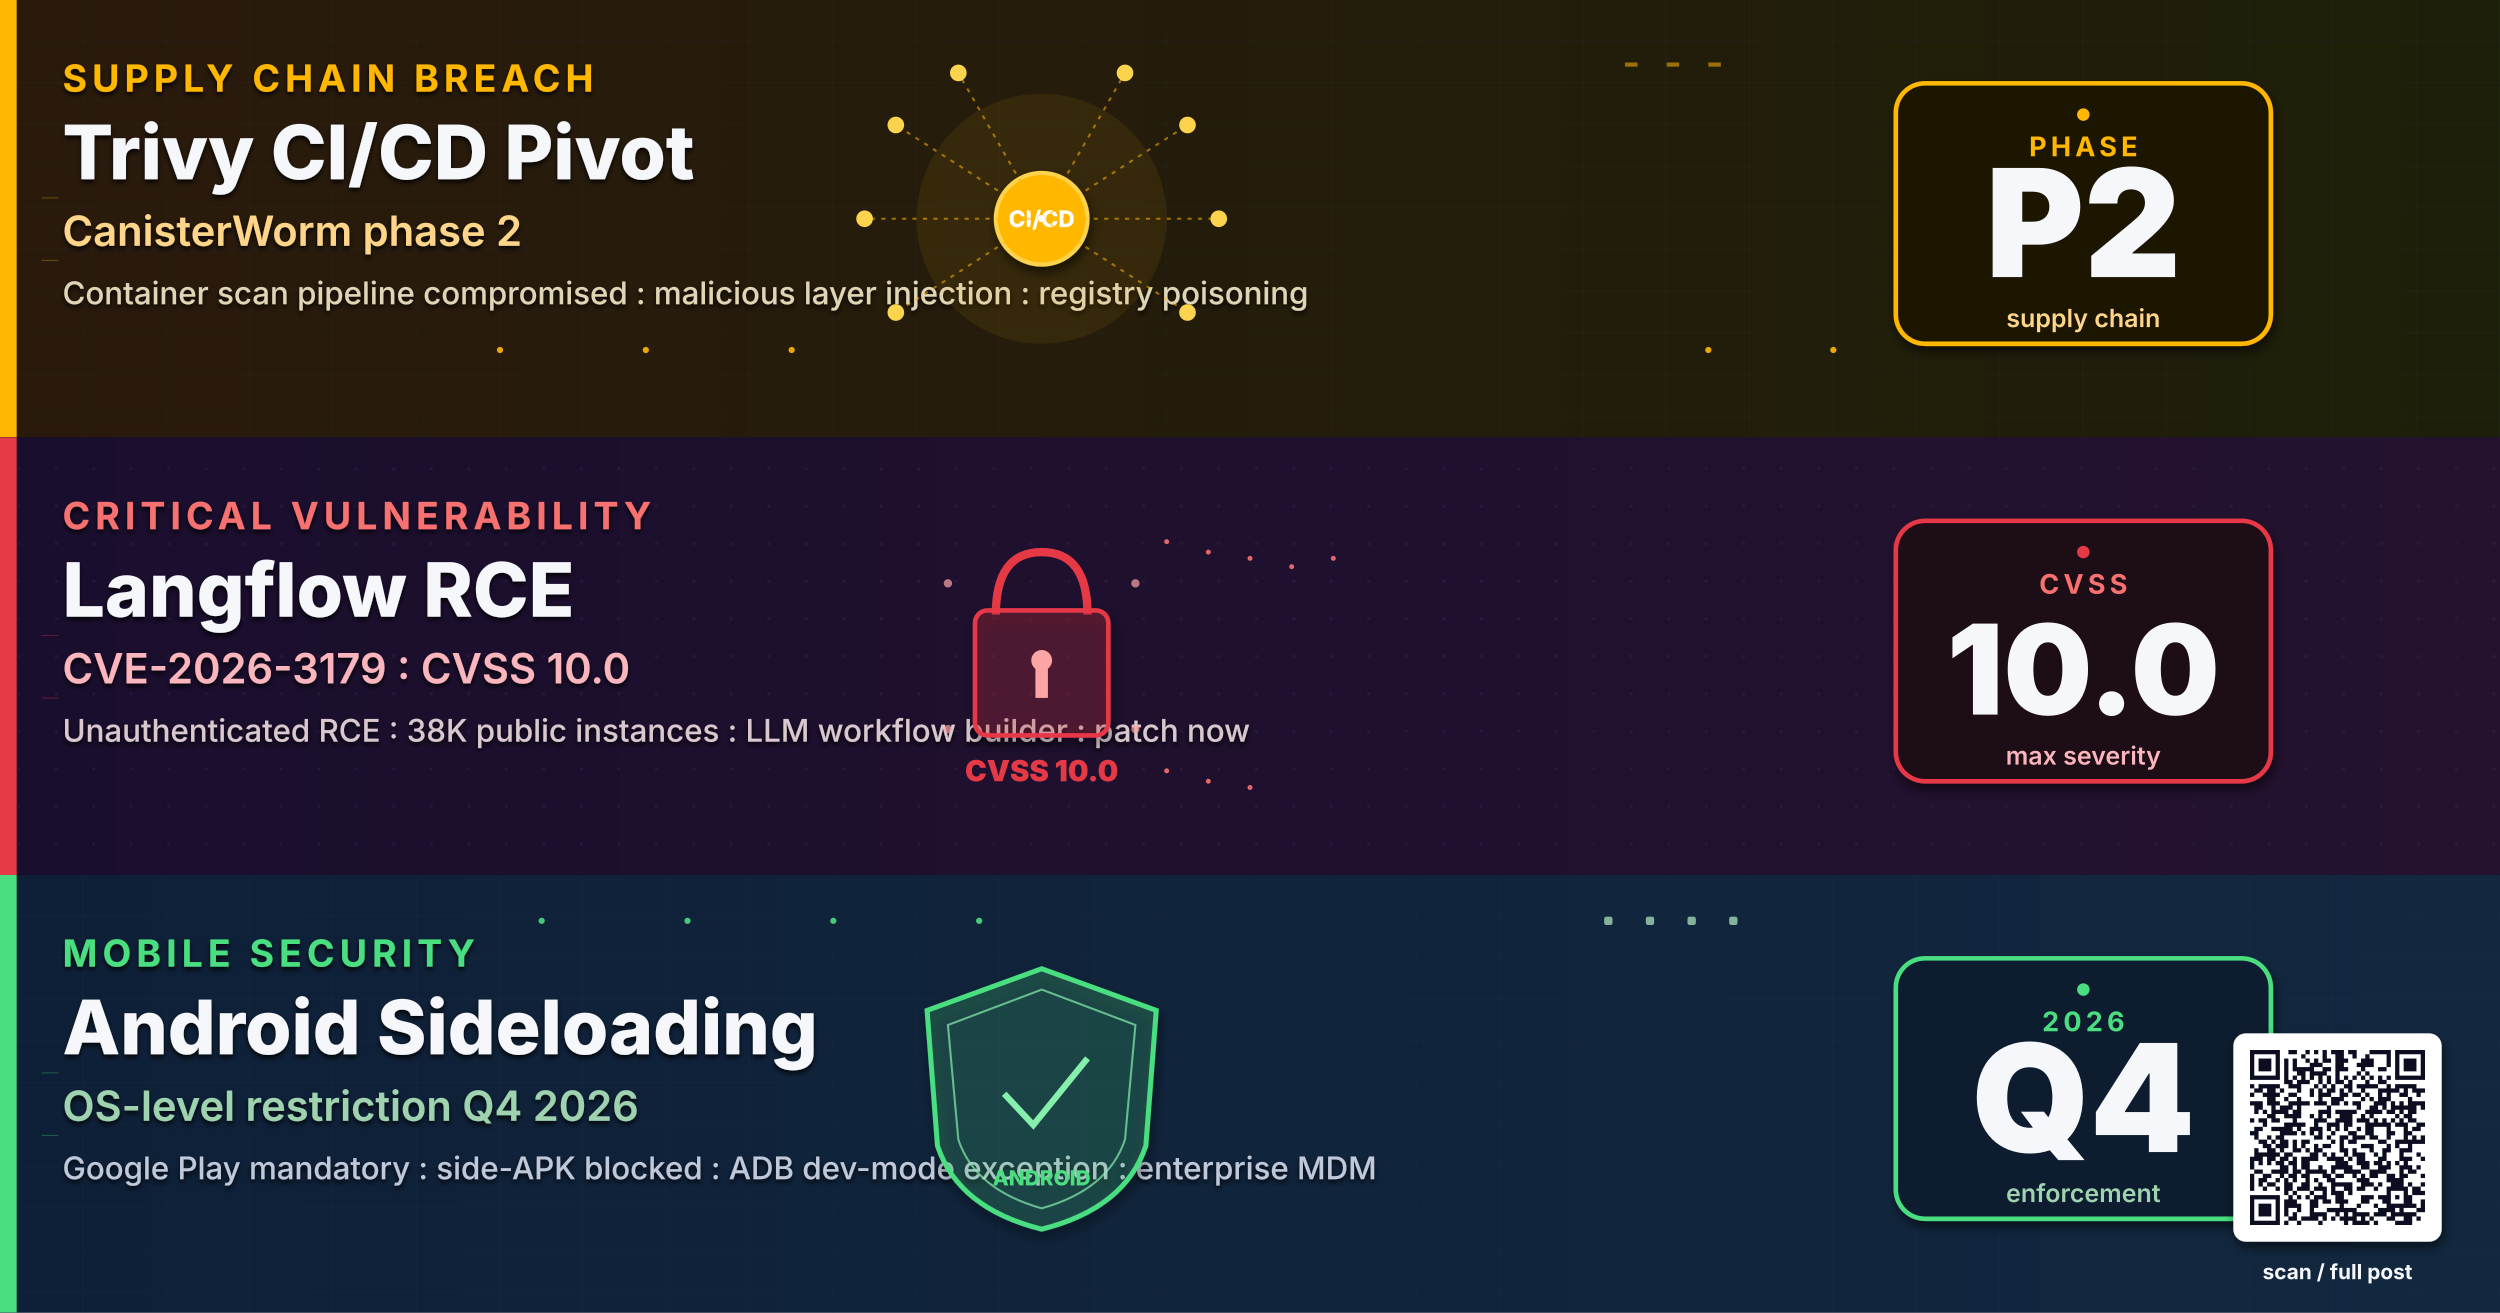
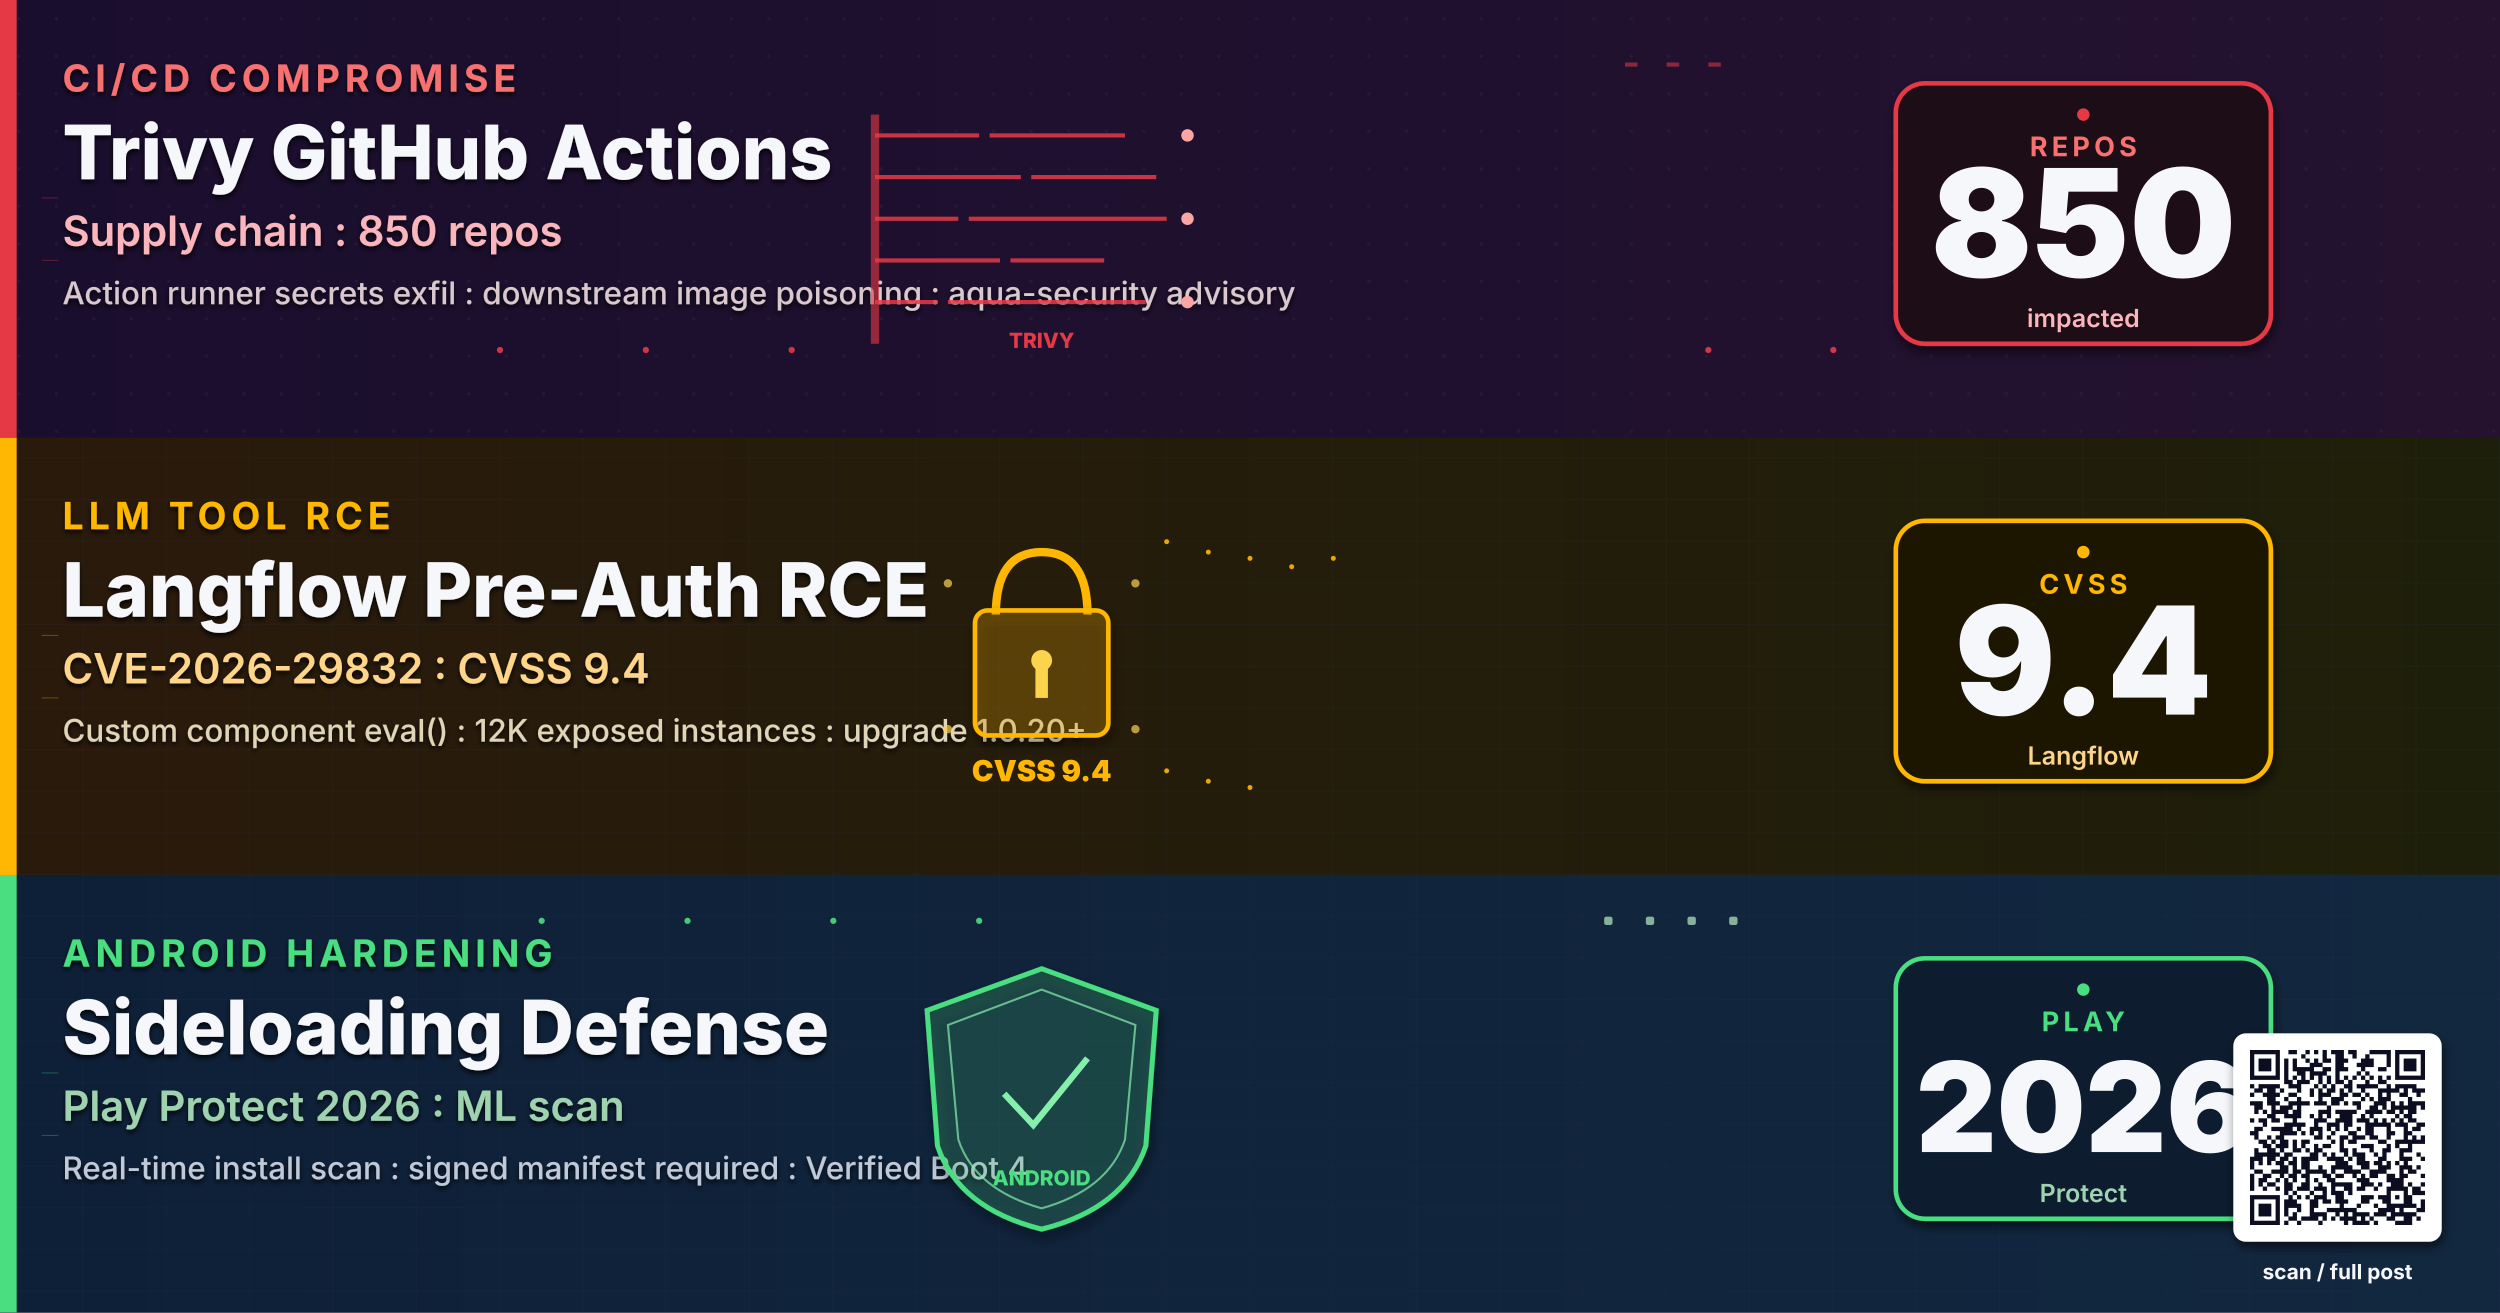
- <svg xmlns="http://www.w3.org/2000/svg" viewBox="0 0 1200 630" width="1200" height="630" role="img" aria-label="Trivy CI/CD supply chain breach, Langflow critical RCE CVE-2026-3179 CVSS 10, Android OS sideloading restriction">
+ <svg xmlns="http://www.w3.org/2000/svg" viewBox="0 0 1200 630" width="1200" height="630" role="img" aria-label="Trivy CI/CD breach, Langflow RCE, Android sideloading hardening">
  <defs>
-     <linearGradient id="bgSpreadG" x1="0%" y1="0%" x2="100%" y2="100%">
+     <linearGradient id="bgSpreadMA07" x1="0%" y1="0%" x2="100%" y2="100%">
      <stop offset="0%" stop-color="#0A1226" />
      <stop offset="50%" stop-color="#0C1430" />
      <stop offset="100%" stop-color="#131038" />
    </linearGradient>
-     <linearGradient id="bandAG" x1="0%" y1="0%" x2="100%" y2="0%">
+     <linearGradient id="bandAMA07" x1="0%" y1="0%" x2="100%" y2="0%">
+       <stop offset="0%" stop-color="#1A0E2E" />
+       <stop offset="100%" stop-color="#24122F" />
+     </linearGradient>
+     <linearGradient id="bandBMA07" x1="0%" y1="0%" x2="100%" y2="0%">
      <stop offset="0%" stop-color="#2A1A0C" />
      <stop offset="100%" stop-color="#1E1F0A" />
    </linearGradient>
-     <linearGradient id="bandBG" x1="0%" y1="0%" x2="100%" y2="0%">
-       <stop offset="0%" stop-color="#1A0E2E" />
-       <stop offset="100%" stop-color="#24122F" />
-     </linearGradient>
-     <linearGradient id="bandCG" x1="0%" y1="0%" x2="100%" y2="0%">
+     <linearGradient id="bandCMA07" x1="0%" y1="0%" x2="100%" y2="0%">
      <stop offset="0%" stop-color="#0E2038" />
      <stop offset="100%" stop-color="#12283F" />
    </linearGradient>
    <filter id="softShadow" x="-10%" y="-10%" width="130%" height="130%">
      <feGaussianBlur in="SourceAlpha" stdDeviation="2.5" />
      <feOffset dx="1" dy="3" />
      <feComponentTransfer>
        <feFuncA type="linear" slope="0.55" />
      </feComponentTransfer>
      <feMerge>
        <feMergeNode />
        <feMergeNode in="SourceGraphic" />
      </feMerge>
    </filter>
    <filter id="textShadow" x="-5%" y="-5%" width="110%" height="110%">
      <feGaussianBlur in="SourceAlpha" stdDeviation="1.2" />
      <feOffset dx="0" dy="1.5" />
      <feComponentTransfer>
        <feFuncA type="linear" slope="0.85" />
      </feComponentTransfer>
      <feMerge>
        <feMergeNode />
        <feMergeNode in="SourceGraphic" />
      </feMerge>
    </filter>
    <pattern id="ledgerGrid" x="0" y="0" width="40" height="20" patternUnits="userSpaceOnUse">
      <path d="M0 20 L40 20" stroke="#2A3A56" stroke-width="0.4" opacity="0.5" />
      <path d="M40 0 L40 20" stroke="#2A3A56" stroke-width="0.4" opacity="0.5" />
    </pattern>
    <pattern id="circuitDot" x="0" y="0" width="18" height="18" patternUnits="userSpaceOnUse">
      <circle cx="9" cy="9" r="0.8" fill="#3A2A4E" opacity="0.55" />
    </pattern>
  </defs>
-   <rect width="1200" height="630" fill="url(#bgSpreadG)" />
+   <rect width="1200" height="630" fill="url(#bgSpreadMA07)" />
  <g>
-     <rect x="0" y="0" width="1200" height="210" fill="url(#bandAG)" />
-     <rect x="0" y="0" width="1200" height="210" fill="url(#ledgerGrid)" opacity="0.6" />
-     <rect x="0" y="0" width="8" height="210" fill="#FFB703" />
+     <rect x="0" y="0" width="1200" height="210" fill="url(#bandAMA07)" />
+     <rect x="0" y="0" width="1200" height="210" fill="url(#circuitDot)" opacity="0.6" />
+     <rect x="0" y="0" width="8" height="210" fill="#E63946" />
    <g filter="url(#textShadow)">
-       <text x="30" y="44" font-family="Inter, Helvetica, Arial, sans-serif" font-size="18" font-weight="700" letter-spacing="2.4" fill="#FFB703">SUPPLY CHAIN BREACH</text>
-       <text x="30" y="86" font-family="Inter, Helvetica, Arial, sans-serif" font-size="36" font-weight="800" fill="#F5F7FA">Trivy CI/CD Pivot</text>
-       <text x="30" y="118" font-family="Inter, Helvetica, Arial, sans-serif" font-size="20" font-weight="600" fill="#FFD58A">CanisterWorm phase 2</text>
-       <text x="30" y="146" font-family="Inter, Helvetica, Arial, sans-serif" font-size="15" font-weight="500" fill="#E0D5B6">Container scan pipeline compromised : malicious layer injection : registry poisoning</text>
+       <text x="30" y="44" font-family="Inter, Helvetica, Arial, sans-serif" font-size="18" font-weight="700" letter-spacing="2.4" fill="#F87171">CI/CD COMPROMISE</text>
+       <text x="30" y="86" font-family="Inter, Helvetica, Arial, sans-serif" font-size="36" font-weight="800" fill="#F5F7FA">Trivy GitHub Actions</text>
+       <text x="30" y="118" font-family="Inter, Helvetica, Arial, sans-serif" font-size="20" font-weight="600" fill="#FBB6BD">Supply chain : 850 repos</text>
+       <text x="30" y="146" font-family="Inter, Helvetica, Arial, sans-serif" font-size="15" font-weight="500" fill="#D9C9CE">Action runner secrets exfil : downstream image poisoning : aqua-security advisory</text>
    </g>
    <g transform="translate(500,105)">
-       <circle r="60" fill="#FFB703" fill-opacity="0.08">
-         <animate attributeName="r" values="50;70;50" dur="3s" repeatCount="indefinite" />
-       </circle>
-       <circle r="22" fill="#FFB703" stroke="#FCD34D" stroke-width="2" filter="url(#softShadow)" />
-       <text y="4" text-anchor="middle" font-family="Inter, monospace" font-size="11" font-weight="800" fill="#FFF">CI/CD</text>
-       <g stroke="#FFB703" stroke-width="1" stroke-dasharray="2 3" fill="none" opacity="0.55">
-         <line x1="0" y1="0" x2="70" y2="-45" />
-         <line x1="0" y1="0" x2="85" y2="0" />
-         <line x1="0" y1="0" x2="70" y2="45" />
-         <line x1="0" y1="0" x2="-70" y2="-45" />
-         <line x1="0" y1="0" x2="-85" y2="0" />
-         <line x1="0" y1="0" x2="-70" y2="45" />
-         <line x1="0" y1="0" x2="40" y2="-70" />
-         <line x1="0" y1="0" x2="-40" y2="-70" />
-       </g>
-       <g fill="#FCD34D">
-         <circle cx="70" cy="-45" r="4">
-           <animate attributeName="opacity" values="0.3;1;0.3" dur="1.8s" repeatCount="indefinite" />
-         </circle>
-         <circle cx="85" cy="0" r="4">
+       <g stroke="#E63946" stroke-width="2" opacity="0.85">
+         <line x1="-80" y1="-40" x2="-30" y2="-40" />
+         <line x1="-25" y1="-40" x2="40" y2="-40" />
+         <line x1="-80" y1="-20" x2="-10" y2="-20" />
+         <line x1="-5" y1="-20" x2="55" y2="-20" />
+         <line x1="-80" y1="0" x2="-40" y2="0" />
+         <line x1="-35" y1="0" x2="60" y2="0" />
+         <line x1="-80" y1="20" x2="-20" y2="20" />
+         <line x1="-15" y1="20" x2="30" y2="20" />
+         <line x1="-80" y1="40" x2="-50" y2="40" />
+         <line x1="-45" y1="40" x2="50" y2="40" />
+       </g>
+       <rect x="-82" y="-50" width="4" height="110" fill="#E63946" opacity="0.6" />
+       <g fill="#FCA5A5">
+         <circle cx="70" cy="-40" r="3">
+           <animate attributeName="opacity" values="0.3;1;0.3" dur="1.6s" repeatCount="indefinite" />
+         </circle>
+         <circle cx="70" cy="0" r="3">
          <animate attributeName="opacity" values="0.3;1;0.3" dur="2.1s" repeatCount="indefinite" />
        </circle>
-         <circle cx="70" cy="45" r="4">
-           <animate attributeName="opacity" values="0.3;1;0.3" dur="2.4s" repeatCount="indefinite" />
-         </circle>
-         <circle cx="-70" cy="-45" r="4">
+         <circle cx="70" cy="40" r="3">
          <animate attributeName="opacity" values="0.3;1;0.3" dur="1.9s" repeatCount="indefinite" />
        </circle>
-         <circle cx="-85" cy="0" r="4">
-           <animate attributeName="opacity" values="0.3;1;0.3" dur="2.3s" repeatCount="indefinite" />
-         </circle>
-         <circle cx="-70" cy="45" r="4">
-           <animate attributeName="opacity" values="0.3;1;0.3" dur="2.0s" repeatCount="indefinite" />
-         </circle>
-         <circle cx="40" cy="-70" r="4">
-           <animate attributeName="opacity" values="0.3;1;0.3" dur="2.5s" repeatCount="indefinite" />
-         </circle>
-         <circle cx="-40" cy="-70" r="4">
-           <animate attributeName="opacity" values="0.3;1;0.3" dur="1.7s" repeatCount="indefinite" />
-         </circle>
-       </g>
-       <g fill="#FFF">
-         <circle r="1.6">
-           <animateMotion path="M0 0 L70 -45" dur="1.9s" repeatCount="indefinite" />
-         </circle>
-         <circle r="1.6">
-           <animateMotion path="M0 0 L85 0" dur="2.1s" repeatCount="indefinite" />
-         </circle>
-         <circle r="1.6">
-           <animateMotion path="M0 0 L-70 -45" dur="2.0s" repeatCount="indefinite" />
-         </circle>
-         <circle r="1.6">
-           <animateMotion path="M0 0 L-85 0" dur="2.3s" repeatCount="indefinite" />
-         </circle>
-       </g>
+       </g>
+       <text y="62" text-anchor="middle" font-family="Inter, monospace" font-size="10" font-weight="800" fill="#E63946">TRIVY</text>
    </g>
    <g transform="translate(990,105)" filter="url(#softShadow)">
+       <rect x="-80" y="-65" width="180" height="125" rx="14" fill="#1E0A14" stroke="#E63946" stroke-width="2.2" />
+       <text x="10" y="-30" text-anchor="middle" font-family="Inter, Helvetica, Arial, sans-serif" font-size="13" font-weight="700" letter-spacing="2" fill="#F87171">REPOS</text>
+       <text x="10" y="28" text-anchor="middle" font-family="Inter, Helvetica, Arial, sans-serif" font-size="72" font-weight="900" fill="#F5F7FA">850</text>
+       <text x="10" y="52" text-anchor="middle" font-family="Inter, Helvetica, Arial, sans-serif" font-size="12" font-weight="600" fill="#FBB6BD">impacted</text>
+     </g>
+     <g transform="translate(990,105)">
+       <circle cx="10" cy="-50" r="3" fill="#E63946">
+         <animate attributeName="opacity" values="0.2;1;0.2" dur="1.8s" repeatCount="indefinite" />
+       </circle>
+     </g>
+   </g>
+   <g>
+     <rect x="0" y="210" width="1200" height="210" fill="url(#bandBMA07)" />
+     <rect x="0" y="210" width="1200" height="210" fill="url(#ledgerGrid)" opacity="0.6" />
+     <rect x="0" y="210" width="8" height="210" fill="#FFB703" />
+     <g filter="url(#textShadow)">
+       <text x="30" y="254" font-family="Inter, Helvetica, Arial, sans-serif" font-size="18" font-weight="700" letter-spacing="2.4" fill="#FFB703">LLM TOOL RCE</text>
+       <text x="30" y="296" font-family="Inter, Helvetica, Arial, sans-serif" font-size="36" font-weight="800" fill="#F5F7FA">Langflow Pre-Auth RCE</text>
+       <text x="30" y="328" font-family="Inter, Helvetica, Arial, sans-serif" font-size="20" font-weight="600" fill="#FFD58A">CVE-2026-29832 : CVSS 9.4</text>
+       <text x="30" y="356" font-family="Inter, Helvetica, Arial, sans-serif" font-size="15" font-weight="500" fill="#E0D5B6">Custom component eval() : 12K exposed instances : upgrade 1.0.20+</text>
+     </g>
+     <g transform="translate(500,315)">
+       <path d="M-22 -20 Q-22 -50 0 -50 Q22 -50 22 -20" stroke="#FFB703" stroke-width="4" fill="none" />
+       <rect x="-32" y="-22" width="64" height="60" rx="6" fill="#FFB703" fill-opacity="0.2" stroke="#FFB703" stroke-width="2.2" filter="url(#softShadow)" />
+       <circle r="5" fill="#FCD34D" cy="2" />
+       <rect x="-3" y="2" width="6" height="18" fill="#FCD34D" />
+       <text y="60" text-anchor="middle" font-family="Inter, monospace" font-size="14" font-weight="900" fill="#FFB703">CVSS 9.4</text>
+       <g fill="#FCD34D" opacity="0.7">
+         <circle cx="-45" cy="-35" r="2">
+           <animate attributeName="opacity" values="0.2;1;0.2" dur="1.8s" repeatCount="indefinite" />
+         </circle>
+         <circle cx="45" cy="-35" r="2">
+           <animate attributeName="opacity" values="0.2;1;0.2" dur="2.1s" repeatCount="indefinite" />
+         </circle>
+         <circle cx="-45" cy="35" r="2">
+           <animate attributeName="opacity" values="0.2;1;0.2" dur="2.3s" repeatCount="indefinite" />
+         </circle>
+         <circle cx="45" cy="35" r="2">
+           <animate attributeName="opacity" values="0.2;1;0.2" dur="1.9s" repeatCount="indefinite" />
+         </circle>
+       </g>
+     </g>
+     <g transform="translate(990,315)" filter="url(#softShadow)">
      <rect x="-80" y="-65" width="180" height="125" rx="14" fill="#1E1805" stroke="#FFB703" stroke-width="2.2" />
-       <text x="10" y="-30" text-anchor="middle" font-family="Inter, Helvetica, Arial, sans-serif" font-size="13" font-weight="700" letter-spacing="2" fill="#FFB703">PHASE</text>
-       <text x="10" y="28" text-anchor="middle" font-family="Inter, Helvetica, Arial, sans-serif" font-size="72" font-weight="900" fill="#F5F7FA">P2</text>
-       <text x="10" y="52" text-anchor="middle" font-family="Inter, Helvetica, Arial, sans-serif" font-size="12" font-weight="600" fill="#FFD58A">supply chain</text>
-     </g>
-     <g transform="translate(990,105)">
+       <text x="10" y="-30" text-anchor="middle" font-family="Inter, Helvetica, Arial, sans-serif" font-size="13" font-weight="700" letter-spacing="2" fill="#FFB703">CVSS</text>
+       <text x="10" y="28" text-anchor="middle" font-family="Inter, Helvetica, Arial, sans-serif" font-size="72" font-weight="900" fill="#F5F7FA">9.4</text>
+       <text x="10" y="52" text-anchor="middle" font-family="Inter, Helvetica, Arial, sans-serif" font-size="12" font-weight="600" fill="#FFD58A">Langflow</text>
+     </g>
+     <g transform="translate(990,315)">
      <circle cx="10" cy="-50" r="3" fill="#FFB703">
        <animate attributeName="opacity" values="0.2;1;0.2" dur="1.8s" repeatCount="indefinite" />
      </circle>
    </g>
  </g>
  <g>
-     <rect x="0" y="210" width="1200" height="210" fill="url(#bandBG)" />
-     <rect x="0" y="210" width="1200" height="210" fill="url(#circuitDot)" opacity="0.6" />
-     <rect x="0" y="210" width="8" height="210" fill="#E63946" />
-     <g filter="url(#textShadow)">
-       <text x="30" y="254" font-family="Inter, Helvetica, Arial, sans-serif" font-size="18" font-weight="700" letter-spacing="2.4" fill="#F87171">CRITICAL VULNERABILITY</text>
-       <text x="30" y="296" font-family="Inter, Helvetica, Arial, sans-serif" font-size="36" font-weight="800" fill="#F5F7FA">Langflow RCE</text>
-       <text x="30" y="328" font-family="Inter, Helvetica, Arial, sans-serif" font-size="20" font-weight="600" fill="#FBB6BD">CVE-2026-3179 : CVSS 10.0</text>
-       <text x="30" y="356" font-family="Inter, Helvetica, Arial, sans-serif" font-size="15" font-weight="500" fill="#D9C9CE">Unauthenticated RCE : 38K public instances : LLM workflow builder : patch now</text>
-     </g>
-     <g transform="translate(500,315)">
-       <path d="M-22 -20 Q-22 -50 0 -50 Q22 -50 22 -20" stroke="#E63946" stroke-width="4" fill="none" />
-       <rect x="-32" y="-22" width="64" height="60" rx="6" fill="#E63946" fill-opacity="0.2" stroke="#E63946" stroke-width="2.2" filter="url(#softShadow)" />
-       <circle r="5" fill="#FCA5A5" cy="2" />
-       <rect x="-3" y="2" width="6" height="18" fill="#FCA5A5" />
-       <text y="60" text-anchor="middle" font-family="Inter, monospace" font-size="14" font-weight="900" fill="#E63946">CVSS 10.0</text>
-       <g fill="#FCA5A5" opacity="0.7">
-         <circle cx="-45" cy="-35" r="2">
-           <animate attributeName="opacity" values="0.2;1;0.2" dur="1.8s" repeatCount="indefinite" />
-         </circle>
-         <circle cx="45" cy="-35" r="2">
-           <animate attributeName="opacity" values="0.2;1;0.2" dur="2.1s" repeatCount="indefinite" />
-         </circle>
-         <circle cx="-45" cy="35" r="2">
-           <animate attributeName="opacity" values="0.2;1;0.2" dur="2.3s" repeatCount="indefinite" />
-         </circle>
-         <circle cx="45" cy="35" r="2">
-           <animate attributeName="opacity" values="0.2;1;0.2" dur="1.9s" repeatCount="indefinite" />
-         </circle>
-       </g>
-     </g>
-     <g transform="translate(990,315)" filter="url(#softShadow)">
-       <rect x="-80" y="-65" width="180" height="125" rx="14" fill="#1E0A14" stroke="#E63946" stroke-width="2.2" />
-       <text x="10" y="-30" text-anchor="middle" font-family="Inter, Helvetica, Arial, sans-serif" font-size="13" font-weight="700" letter-spacing="2" fill="#F87171">CVSS</text>
-       <text x="10" y="28" text-anchor="middle" font-family="Inter, Helvetica, Arial, sans-serif" font-size="60" font-weight="900" fill="#F5F7FA">10.0</text>
-       <text x="10" y="52" text-anchor="middle" font-family="Inter, Helvetica, Arial, sans-serif" font-size="12" font-weight="600" fill="#FBB6BD">max severity</text>
-     </g>
-     <g transform="translate(990,315)">
-       <circle cx="10" cy="-50" r="3" fill="#E63946">
-         <animate attributeName="opacity" values="0.2;1;0.2" dur="1.8s" repeatCount="indefinite" />
-       </circle>
-     </g>
-   </g>
-   <g>
-     <rect x="0" y="420" width="1200" height="210" fill="url(#bandCG)" />
+     <rect x="0" y="420" width="1200" height="210" fill="url(#bandCMA07)" />
    <rect x="0" y="420" width="1200" height="210" fill="url(#ledgerGrid)" opacity="0.6" />
    <rect x="0" y="420" width="8" height="210" fill="#4ADE80" />
    <g filter="url(#textShadow)">
-       <text x="30" y="464" font-family="Inter, Helvetica, Arial, sans-serif" font-size="18" font-weight="700" letter-spacing="2.4" fill="#4ADE80">MOBILE SECURITY</text>
-       <text x="30" y="506" font-family="Inter, Helvetica, Arial, sans-serif" font-size="36" font-weight="800" fill="#F5F7FA">Android Sideloading</text>
-       <text x="30" y="538" font-family="Inter, Helvetica, Arial, sans-serif" font-size="20" font-weight="600" fill="#9FD3B0">OS-level restriction Q4 2026</text>
-       <text x="30" y="566" font-family="Inter, Helvetica, Arial, sans-serif" font-size="15" font-weight="500" fill="#BFC9D9">Google Play mandatory : side-APK blocked : ADB dev-mode exception : enterprise MDM</text>
+       <text x="30" y="464" font-family="Inter, Helvetica, Arial, sans-serif" font-size="18" font-weight="700" letter-spacing="2.4" fill="#4ADE80">ANDROID HARDENING</text>
+       <text x="30" y="506" font-family="Inter, Helvetica, Arial, sans-serif" font-size="36" font-weight="800" fill="#F5F7FA">Sideloading Defense</text>
+       <text x="30" y="538" font-family="Inter, Helvetica, Arial, sans-serif" font-size="20" font-weight="600" fill="#9FD3B0">Play Protect 2026 : ML scan</text>
+       <text x="30" y="566" font-family="Inter, Helvetica, Arial, sans-serif" font-size="15" font-weight="500" fill="#BFC9D9">Real-time install scan : signed manifest required : Verified Boot 4</text>
    </g>
    <g transform="translate(500,525)">
      <path d="M0 -60 L55 -40 L50 25 Q40 55 0 65 Q-40 55 -50 25 L-55 -40 Z" fill="#4ADE80" fill-opacity="0.15" stroke="#4ADE80" stroke-width="2.4" filter="url(#softShadow)" />
      <path d="M0 -50 L45 -33 L40 22 Q32 46 0 55 Q-32 46 -40 22 L-45 -33 Z" fill="none" stroke="#86EFAC" stroke-width="1" opacity="0.7" />
      <g transform="translate(0,-5)" stroke="#86EFAC" stroke-width="3" fill="none">
        <path d="M-18 5 L-4 20 L22 -12">
          <animate attributeName="stroke-dasharray" values="0 80;80 0" dur="2.4s" repeatCount="indefinite" />
        </path>
      </g>
      <text y="44" text-anchor="middle" font-family="Inter, monospace" font-size="10" font-weight="800" fill="#4ADE80">ANDROID</text>
    </g>
    <g transform="translate(990,525)" filter="url(#softShadow)">
      <rect x="-80" y="-65" width="180" height="125" rx="14" fill="#0A1B2E" stroke="#4ADE80" stroke-width="2.2" />
-       <text x="10" y="-30" text-anchor="middle" font-family="Inter, Helvetica, Arial, sans-serif" font-size="13" font-weight="700" letter-spacing="2" fill="#4ADE80">2026</text>
-       <text x="10" y="28" text-anchor="middle" font-family="Inter, Helvetica, Arial, sans-serif" font-size="72" font-weight="900" fill="#F5F7FA">Q4</text>
-       <text x="10" y="52" text-anchor="middle" font-family="Inter, Helvetica, Arial, sans-serif" font-size="12" font-weight="600" fill="#9FD3B0">enforcement</text>
+       <text x="10" y="-30" text-anchor="middle" font-family="Inter, Helvetica, Arial, sans-serif" font-size="13" font-weight="700" letter-spacing="2" fill="#4ADE80">PLAY</text>
+       <text x="10" y="28" text-anchor="middle" font-family="Inter, Helvetica, Arial, sans-serif" font-size="60" font-weight="900" fill="#F5F7FA">2026</text>
+       <text x="10" y="52" text-anchor="middle" font-family="Inter, Helvetica, Arial, sans-serif" font-size="12" font-weight="600" fill="#9FD3B0">Protect</text>
    </g>
    <g transform="translate(990,525)">
      <circle cx="10" cy="-50" r="3" fill="#4ADE80">
        <animate attributeName="opacity" values="0.2;1;0.2" dur="1.8s" repeatCount="indefinite" />
      </circle>
    </g>
  </g>
  <g opacity="0.9">
-     <g fill="#FFB703">
+     <g fill="#E63946">
      <circle cx="240" cy="168" r="1.5">
        <animate attributeName="opacity" values="0;1;0" dur="1.8s" repeatCount="indefinite" />
      </circle>
      <circle cx="310" cy="168" r="1.5">
        <animate attributeName="opacity" values="0;1;0" dur="1.6s" begin="0.2s" repeatCount="indefinite" />
      </circle>
      <circle cx="380" cy="168" r="1.5">
        <animate attributeName="opacity" values="0;1;0" dur="2.0s" begin="0.4s" repeatCount="indefinite" />
      </circle>
      <circle cx="820" cy="168" r="1.5">
        <animate attributeName="opacity" values="0;1;0" dur="1.9s" repeatCount="indefinite" />
      </circle>
      <circle cx="880" cy="168" r="1.5">
        <animate attributeName="opacity" values="0;1;0" dur="2.1s" begin="0.3s" repeatCount="indefinite" />
      </circle>
    </g>
-     <g fill="#FFB703" opacity="0.6">
+     <g fill="#E63946" opacity="0.6">
      <rect x="780" y="30" width="6" height="2">
        <animate attributeName="opacity" values="0.2;1;0.2" dur="1.4s" repeatCount="indefinite" />
      </rect>
      <rect x="800" y="30" width="6" height="2">
        <animate attributeName="opacity" values="0.2;1;0.2" dur="1.2s" begin="0.3s" repeatCount="indefinite" />
      </rect>
      <rect x="820" y="30" width="6" height="2">
        <animate attributeName="opacity" values="0.2;1;0.2" dur="1.6s" begin="0.6s" repeatCount="indefinite" />
      </rect>
    </g>
-     <g fill="#F87171">
+     <g fill="#FFB703">
      <circle cx="560" cy="260" r="1.2">
        <animate attributeName="opacity" values="0;1;0" dur="1.8s" repeatCount="indefinite" />
      </circle>
      <circle cx="580" cy="265" r="1.2">
        <animate attributeName="opacity" values="0;1;0" dur="1.6s" begin="0.2s" repeatCount="indefinite" />
      </circle>
      <circle cx="600" cy="268" r="1.2">
        <animate attributeName="opacity" values="0;1;0" dur="2.0s" begin="0.4s" repeatCount="indefinite" />
      </circle>
      <circle cx="620" cy="272" r="1.2">
        <animate attributeName="opacity" values="0;1;0" dur="1.7s" begin="0.6s" repeatCount="indefinite" />
      </circle>
      <circle cx="640" cy="268" r="1.2">
        <animate attributeName="opacity" values="0;1;0" dur="1.9s" begin="0.8s" repeatCount="indefinite" />
      </circle>
      <circle cx="560" cy="370" r="1.2">
        <animate attributeName="opacity" values="0;1;0" dur="1.8s" repeatCount="indefinite" />
      </circle>
      <circle cx="580" cy="375" r="1.2">
        <animate attributeName="opacity" values="0;1;0" dur="1.6s" begin="0.2s" repeatCount="indefinite" />
      </circle>
      <circle cx="600" cy="378" r="1.2">
        <animate attributeName="opacity" values="0;1;0" dur="2.0s" begin="0.4s" repeatCount="indefinite" />
      </circle>
    </g>
    <g fill="#4ADE80">
      <circle cx="260" cy="442" r="1.5">
        <animate attributeName="opacity" values="0;1;0" dur="1.5s" repeatCount="indefinite" />
      </circle>
      <circle cx="330" cy="442" r="1.5">
        <animate attributeName="opacity" values="0;1;0" dur="1.7s" begin="0.2s" repeatCount="indefinite" />
      </circle>
      <circle cx="400" cy="442" r="1.5">
        <animate attributeName="opacity" values="0;1;0" dur="1.9s" begin="0.4s" repeatCount="indefinite" />
      </circle>
      <circle cx="470" cy="442" r="1.5">
        <animate attributeName="opacity" values="0;1;0" dur="1.6s" begin="0.6s" repeatCount="indefinite" />
      </circle>
    </g>
    <g fill="#9FD3B0" opacity="0.9">
      <rect x="770" y="440" width="4" height="4" rx="1">
        <animate attributeName="opacity" values="0.3;1;0.3" dur="1.4s" repeatCount="indefinite" />
      </rect>
      <rect x="790" y="440" width="4" height="4" rx="1">
        <animate attributeName="opacity" values="0.3;1;0.3" dur="1.2s" begin="0.3s" repeatCount="indefinite" />
      </rect>
      <rect x="810" y="440" width="4" height="4" rx="1">
        <animate attributeName="opacity" values="0.3;1;0.3" dur="1.6s" begin="0.6s" repeatCount="indefinite" />
      </rect>
      <rect x="830" y="440" width="4" height="4" rx="1">
        <animate attributeName="opacity" values="0.3;1;0.3" dur="1.3s" begin="0.9s" repeatCount="indefinite" />
      </rect>
    </g>
-     <g stroke="#FFB703" stroke-width="0.5" stroke-opacity="0.35" fill="none">
+     <g stroke="#E63946" stroke-width="0.5" stroke-opacity="0.35" fill="none">
      <path d="M20 95 L28 95">
        <animate attributeName="stroke-opacity" values="0;0.7;0" dur="2s" repeatCount="indefinite" />
      </path>
      <path d="M20 125 L28 125">
        <animate attributeName="stroke-opacity" values="0;0.7;0" dur="2.2s" begin="0.3s" repeatCount="indefinite" />
      </path>
    </g>
-     <g stroke="#E63946" stroke-width="0.5" stroke-opacity="0.35" fill="none">
+     <g stroke="#FFB703" stroke-width="0.5" stroke-opacity="0.35" fill="none">
      <path d="M20 305 L28 305">
        <animate attributeName="stroke-opacity" values="0;0.7;0" dur="2s" repeatCount="indefinite" />
      </path>
      <path d="M20 335 L28 335">
        <animate attributeName="stroke-opacity" values="0;0.7;0" dur="2.2s" begin="0.3s" repeatCount="indefinite" />
      </path>
    </g>
    <g stroke="#4ADE80" stroke-width="0.5" stroke-opacity="0.35" fill="none">
      <path d="M20 515 L28 515">
        <animate attributeName="stroke-opacity" values="0;0.7;0" dur="2s" repeatCount="indefinite" />
      </path>
      <path d="M20 545 L28 545">
        <animate attributeName="stroke-opacity" values="0;0.7;0" dur="2.2s" begin="0.3s" repeatCount="indefinite" />
      </path>
    </g>
  </g>
  <g transform="translate(1080,504)" filter="url(#softShadow)">
    <rect x="-8" y="-8" width="100" height="100" rx="6" fill="#FFFFFF" />
    <path fill="#0A1020" d="M0.0 0.0h14.341v2.049h-14.341z M18.439 0.0h4.098v2.049h-4.098z M26.634 0.0h2.049v2.049h-2.049z M30.732 0.0h2.049v2.049h-2.049z M34.829 0.0h2.049v2.049h-2.049z M38.927 0.0h6.146v2.049h-6.146z M47.122 0.0h4.098v2.049h-4.098z M57.366 0.0h10.244v2.049h-10.244z M69.659 0.0h14.341v2.049h-14.341z M0.0 2.049h2.049v2.049h-2.049z M12.293 2.049h2.049v2.049h-2.049z M24.585 2.049h2.049v2.049h-2.049z M34.829 2.049h2.049v2.049h-2.049z M40.976 2.049h4.098v2.049h-4.098z M49.171 2.049h2.049v2.049h-2.049z M55.317 2.049h2.049v2.049h-2.049z M65.561 2.049h2.049v2.049h-2.049z M69.659 2.049h2.049v2.049h-2.049z M81.951 2.049h2.049v2.049h-2.049z M0.0 4.098h2.049v2.049h-2.049z M4.098 4.098h6.146v2.049h-6.146z M12.293 4.098h2.049v2.049h-2.049z M16.39 4.098h2.049v2.049h-2.049z M20.488 4.098h2.049v2.049h-2.049z M26.634 4.098h2.049v2.049h-2.049z M30.732 4.098h2.049v2.049h-2.049z M34.829 4.098h4.098v2.049h-4.098z M40.976 4.098h6.146v2.049h-6.146z M53.268 4.098h6.146v2.049h-6.146z M65.561 4.098h2.049v2.049h-2.049z M69.659 4.098h2.049v2.049h-2.049z M73.756 4.098h6.146v2.049h-6.146z M81.951 4.098h2.049v2.049h-2.049z M0.0 6.146h2.049v2.049h-2.049z M4.098 6.146h6.146v2.049h-6.146z M12.293 6.146h2.049v2.049h-2.049z M16.39 6.146h2.049v2.049h-2.049z M20.488 6.146h2.049v2.049h-2.049z M28.683 6.146h6.146v2.049h-6.146z M40.976 6.146h4.098v2.049h-4.098z M51.22 6.146h8.195v2.049h-8.195z M65.561 6.146h2.049v2.049h-2.049z M69.659 6.146h2.049v2.049h-2.049z M73.756 6.146h6.146v2.049h-6.146z M81.951 6.146h2.049v2.049h-2.049z M0.0 8.195h2.049v2.049h-2.049z M4.098 8.195h6.146v2.049h-6.146z M12.293 8.195h2.049v2.049h-2.049z M16.39 8.195h2.049v2.049h-2.049z M20.488 8.195h10.244v2.049h-10.244z M34.829 8.195h4.098v2.049h-4.098z M40.976 8.195h6.146v2.049h-6.146z M53.268 8.195h2.049v2.049h-2.049z M61.463 8.195h4.098v2.049h-4.098z M69.659 8.195h2.049v2.049h-2.049z M73.756 8.195h6.146v2.049h-6.146z M81.951 8.195h2.049v2.049h-2.049z M0.0 10.244h2.049v2.049h-2.049z M12.293 10.244h2.049v2.049h-2.049z M16.39 10.244h2.049v2.049h-2.049z M22.537 10.244h4.098v2.049h-4.098z M28.683 10.244h8.195v2.049h-8.195z M40.976 10.244h2.049v2.049h-2.049z M51.22 10.244h2.049v2.049h-2.049z M55.317 10.244h2.049v2.049h-2.049z M69.659 10.244h2.049v2.049h-2.049z M81.951 10.244h2.049v2.049h-2.049z M0.0 12.293h14.341v2.049h-14.341z M16.39 12.293h2.049v2.049h-2.049z M20.488 12.293h2.049v2.049h-2.049z M24.585 12.293h2.049v2.049h-2.049z M28.683 12.293h2.049v2.049h-2.049z M32.78 12.293h2.049v2.049h-2.049z M36.878 12.293h2.049v2.049h-2.049z M40.976 12.293h2.049v2.049h-2.049z M45.073 12.293h2.049v2.049h-2.049z M49.171 12.293h2.049v2.049h-2.049z M53.268 12.293h2.049v2.049h-2.049z M57.366 12.293h2.049v2.049h-2.049z M61.463 12.293h2.049v2.049h-2.049z M65.561 12.293h2.049v2.049h-2.049z M69.659 12.293h14.341v2.049h-14.341z M16.39 14.341h4.098v2.049h-4.098z M22.537 14.341h6.146v2.049h-6.146z M32.78 14.341h2.049v2.049h-2.049z M36.878 14.341h2.049v2.049h-2.049z M40.976 14.341h4.098v2.049h-4.098z M47.122 14.341h2.049v2.049h-2.049z M55.317 14.341h2.049v2.049h-2.049z M61.463 14.341h4.098v2.049h-4.098z M0.0 16.39h2.049v2.049h-2.049z M4.098 16.39h10.244v2.049h-10.244z M18.439 16.39h6.146v2.049h-6.146z M30.732 16.39h2.049v2.049h-2.049z M34.829 16.39h2.049v2.049h-2.049z M38.927 16.39h2.049v2.049h-2.049z M45.073 16.39h4.098v2.049h-4.098z M51.22 16.39h10.244v2.049h-10.244z M65.561 16.39h2.049v2.049h-2.049z M69.659 16.39h10.244v2.049h-10.244z M2.049 18.439h4.098v2.049h-4.098z M8.195 18.439h4.098v2.049h-4.098z M14.341 18.439h2.049v2.049h-2.049z M22.537 18.439h2.049v2.049h-2.049z M28.683 18.439h2.049v2.049h-2.049z M32.78 18.439h2.049v2.049h-2.049z M36.878 18.439h4.098v2.049h-4.098z M43.024 18.439h2.049v2.049h-2.049z M47.122 18.439h2.049v2.049h-2.049z M53.268 18.439h2.049v2.049h-2.049z M61.463 18.439h10.244v2.049h-10.244z M73.756 18.439h2.049v2.049h-2.049z M77.854 18.439h6.146v2.049h-6.146z M0.0 20.488h2.049v2.049h-2.049z M6.146 20.488h8.195v2.049h-8.195z M18.439 20.488h4.098v2.049h-4.098z M28.683 20.488h2.049v2.049h-2.049z M32.78 20.488h6.146v2.049h-6.146z M43.024 20.488h4.098v2.049h-4.098z M49.171 20.488h4.098v2.049h-4.098z M55.317 20.488h2.049v2.049h-2.049z M61.463 20.488h2.049v2.049h-2.049z M65.561 20.488h2.049v2.049h-2.049z M71.707 20.488h4.098v2.049h-4.098z M79.902 20.488h2.049v2.049h-2.049z M8.195 22.537h4.098v2.049h-4.098z M16.39 22.537h2.049v2.049h-2.049z M22.537 22.537h2.049v2.049h-2.049z M32.78 22.537h2.049v2.049h-2.049z M38.927 22.537h6.146v2.049h-6.146z M53.268 22.537h2.049v2.049h-2.049z M57.366 22.537h2.049v2.049h-2.049z M61.463 22.537h6.146v2.049h-6.146z M75.805 22.537h2.049v2.049h-2.049z M0.0 24.585h6.146v2.049h-6.146z M8.195 24.585h6.146v2.049h-6.146z M18.439 24.585h10.244v2.049h-10.244z M30.732 24.585h6.146v2.049h-6.146z M38.927 24.585h4.098v2.049h-4.098z M45.073 24.585h2.049v2.049h-2.049z M49.171 24.585h4.098v2.049h-4.098z M59.415 24.585h6.146v2.049h-6.146z M67.61 24.585h2.049v2.049h-2.049z M71.707 24.585h2.049v2.049h-2.049z M75.805 24.585h8.195v2.049h-8.195z M2.049 26.634h4.098v2.049h-4.098z M10.244 26.634h2.049v2.049h-2.049z M14.341 26.634h6.146v2.049h-6.146z M22.537 26.634h2.049v2.049h-2.049z M36.878 26.634h2.049v2.049h-2.049z M51.22 26.634h2.049v2.049h-2.049z M57.366 26.634h4.098v2.049h-4.098z M63.512 26.634h2.049v2.049h-2.049z M67.61 26.634h12.293v2.049h-12.293z M81.951 26.634h2.049v2.049h-2.049z M2.049 28.683h2.049v2.049h-2.049z M6.146 28.683h2.049v2.049h-2.049z M10.244 28.683h8.195v2.049h-8.195z M20.488 28.683h4.098v2.049h-4.098z M32.78 28.683h6.146v2.049h-6.146z M40.976 28.683h10.244v2.049h-10.244z M55.317 28.683h8.195v2.049h-8.195z M65.561 28.683h4.098v2.049h-4.098z M71.707 28.683h2.049v2.049h-2.049z M75.805 28.683h4.098v2.049h-4.098z M8.195 30.732h4.098v2.049h-4.098z M16.39 30.732h8.195v2.049h-8.195z M28.683 30.732h2.049v2.049h-2.049z M32.78 30.732h2.049v2.049h-2.049z M36.878 30.732h2.049v2.049h-2.049z M43.024 30.732h6.146v2.049h-6.146z M53.268 30.732h2.049v2.049h-2.049z M57.366 30.732h2.049v2.049h-2.049z M69.659 30.732h2.049v2.049h-2.049z M73.756 30.732h4.098v2.049h-4.098z M0.0 32.78h2.049v2.049h-2.049z M4.098 32.78h4.098v2.049h-4.098z M10.244 32.78h4.098v2.049h-4.098z M20.488 32.78h2.049v2.049h-2.049z M30.732 32.78h6.146v2.049h-6.146z M40.976 32.78h8.195v2.049h-8.195z M51.22 32.78h6.146v2.049h-6.146z M59.415 32.78h2.049v2.049h-2.049z M63.512 32.78h2.049v2.049h-2.049z M67.61 32.78h2.049v2.049h-2.049z M71.707 32.78h2.049v2.049h-2.049z M75.805 32.78h4.098v2.049h-4.098z M6.146 34.829h2.049v2.049h-2.049z M16.39 34.829h10.244v2.049h-10.244z M30.732 34.829h2.049v2.049h-2.049z M36.878 34.829h6.146v2.049h-6.146z M45.073 34.829h4.098v2.049h-4.098z M55.317 34.829h12.293v2.049h-12.293z M69.659 34.829h6.146v2.049h-6.146z M79.902 34.829h4.098v2.049h-4.098z M2.049 36.878h4.098v2.049h-4.098z M10.244 36.878h10.244v2.049h-10.244z M22.537 36.878h2.049v2.049h-2.049z M28.683 36.878h6.146v2.049h-6.146z M36.878 36.878h2.049v2.049h-2.049z M40.976 36.878h2.049v2.049h-2.049z M45.073 36.878h2.049v2.049h-2.049z M51.22 36.878h2.049v2.049h-2.049z M55.317 36.878h4.098v2.049h-4.098z M65.561 36.878h2.049v2.049h-2.049z M73.756 36.878h2.049v2.049h-2.049z M77.854 36.878h4.098v2.049h-4.098z M0.0 38.927h4.098v2.049h-4.098z M14.341 38.927h8.195v2.049h-8.195z M24.585 38.927h2.049v2.049h-2.049z M28.683 38.927h2.049v2.049h-2.049z M32.78 38.927h2.049v2.049h-2.049z M38.927 38.927h2.049v2.049h-2.049z M47.122 38.927h4.098v2.049h-4.098z M55.317 38.927h4.098v2.049h-4.098z M65.561 38.927h4.098v2.049h-4.098z M73.756 38.927h4.098v2.049h-4.098z M2.049 40.976h2.049v2.049h-2.049z M8.195 40.976h2.049v2.049h-2.049z M12.293 40.976h4.098v2.049h-4.098z M30.732 40.976h4.098v2.049h-4.098z M36.878 40.976h2.049v2.049h-2.049z M43.024 40.976h4.098v2.049h-4.098z M49.171 40.976h6.146v2.049h-6.146z M57.366 40.976h4.098v2.049h-4.098z M65.561 40.976h2.049v2.049h-2.049z M73.756 40.976h2.049v2.049h-2.049z M77.854 40.976h2.049v2.049h-2.049z M81.951 40.976h2.049v2.049h-2.049z M4.098 43.024h4.098v2.049h-4.098z M10.244 43.024h2.049v2.049h-2.049z M14.341 43.024h4.098v2.049h-4.098z M20.488 43.024h2.049v2.049h-2.049z M24.585 43.024h4.098v2.049h-4.098z M38.927 43.024h2.049v2.049h-2.049z M43.024 43.024h2.049v2.049h-2.049z M47.122 43.024h4.098v2.049h-4.098z M61.463 43.024h4.098v2.049h-4.098z M69.659 43.024h14.341v2.049h-14.341z M6.146 45.073h4.098v2.049h-4.098z M12.293 45.073h6.146v2.049h-6.146z M20.488 45.073h2.049v2.049h-2.049z M24.585 45.073h2.049v2.049h-2.049z M30.732 45.073h2.049v2.049h-2.049z M34.829 45.073h4.098v2.049h-4.098z M43.024 45.073h2.049v2.049h-2.049z M53.268 45.073h6.146v2.049h-6.146z M65.561 45.073h2.049v2.049h-2.049z M69.659 45.073h2.049v2.049h-2.049z M75.805 45.073h2.049v2.049h-2.049z M2.049 47.122h2.049v2.049h-2.049z M8.195 47.122h4.098v2.049h-4.098z M14.341 47.122h2.049v2.049h-2.049z M20.488 47.122h4.098v2.049h-4.098z M26.634 47.122h2.049v2.049h-2.049z M30.732 47.122h4.098v2.049h-4.098z M43.024 47.122h4.098v2.049h-4.098z M49.171 47.122h2.049v2.049h-2.049z M57.366 47.122h2.049v2.049h-2.049z M63.512 47.122h4.098v2.049h-4.098z M71.707 47.122h6.146v2.049h-6.146z M2.049 49.171h12.293v2.049h-12.293z M16.39 49.171h4.098v2.049h-4.098z M28.683 49.171h4.098v2.049h-4.098z M34.829 49.171h2.049v2.049h-2.049z M38.927 49.171h2.049v2.049h-2.049z M45.073 49.171h2.049v2.049h-2.049z M49.171 49.171h6.146v2.049h-6.146z M59.415 49.171h2.049v2.049h-2.049z M63.512 49.171h2.049v2.049h-2.049z M71.707 49.171h2.049v2.049h-2.049z M79.902 49.171h2.049v2.049h-2.049z M0.0 51.22h6.146v2.049h-6.146z M8.195 51.22h4.098v2.049h-4.098z M14.341 51.22h4.098v2.049h-4.098z M20.488 51.22h2.049v2.049h-2.049z M24.585 51.22h8.195v2.049h-8.195z M36.878 51.22h8.195v2.049h-8.195z M47.122 51.22h2.049v2.049h-2.049z M51.22 51.22h4.098v2.049h-4.098z M61.463 51.22h4.098v2.049h-4.098z M71.707 51.22h6.146v2.049h-6.146z M81.951 51.22h2.049v2.049h-2.049z M0.0 53.268h2.049v2.049h-2.049z M4.098 53.268h2.049v2.049h-2.049z M8.195 53.268h2.049v2.049h-2.049z M12.293 53.268h4.098v2.049h-4.098z M18.439 53.268h4.098v2.049h-4.098z M24.585 53.268h4.098v2.049h-4.098z M40.976 53.268h6.146v2.049h-6.146z M51.22 53.268h6.146v2.049h-6.146z M59.415 53.268h4.098v2.049h-4.098z M65.561 53.268h2.049v2.049h-2.049z M69.659 53.268h2.049v2.049h-2.049z M73.756 53.268h2.049v2.049h-2.049z M0.0 55.317h2.049v2.049h-2.049z M14.341 55.317h4.098v2.049h-4.098z M20.488 55.317h2.049v2.049h-2.049z M24.585 55.317h4.098v2.049h-4.098z M32.78 55.317h2.049v2.049h-2.049z M38.927 55.317h10.244v2.049h-10.244z M53.268 55.317h4.098v2.049h-4.098z M61.463 55.317h6.146v2.049h-6.146z M71.707 55.317h6.146v2.049h-6.146z M79.902 55.317h2.049v2.049h-2.049z M2.049 57.366h4.098v2.049h-4.098z M10.244 57.366h8.195v2.049h-8.195z M20.488 57.366h4.098v2.049h-4.098z M26.634 57.366h10.244v2.049h-10.244z M38.927 57.366h2.049v2.049h-2.049z M45.073 57.366h8.195v2.049h-8.195z M57.366 57.366h8.195v2.049h-8.195z M71.707 57.366h2.049v2.049h-2.049z M75.805 57.366h4.098v2.049h-4.098z M0.0 59.415h2.049v2.049h-2.049z M6.146 59.415h4.098v2.049h-4.098z M14.341 59.415h2.049v2.049h-2.049z M18.439 59.415h4.098v2.049h-4.098z M24.585 59.415h4.098v2.049h-4.098z M34.829 59.415h4.098v2.049h-4.098z M40.976 59.415h4.098v2.049h-4.098z M49.171 59.415h2.049v2.049h-2.049z M53.268 59.415h2.049v2.049h-2.049z M57.366 59.415h4.098v2.049h-4.098z M65.561 59.415h4.098v2.049h-4.098z M71.707 59.415h4.098v2.049h-4.098z M81.951 59.415h2.049v2.049h-2.049z M0.0 61.463h2.049v2.049h-2.049z M4.098 61.463h4.098v2.049h-4.098z M12.293 61.463h2.049v2.049h-2.049z M16.39 61.463h2.049v2.049h-2.049z M20.488 61.463h2.049v2.049h-2.049z M26.634 61.463h2.049v2.049h-2.049z M30.732 61.463h2.049v2.049h-2.049z M36.878 61.463h4.098v2.049h-4.098z M51.22 61.463h6.146v2.049h-6.146z M65.561 61.463h8.195v2.049h-8.195z M0.0 63.512h2.049v2.049h-2.049z M4.098 63.512h2.049v2.049h-2.049z M8.195 63.512h4.098v2.049h-4.098z M16.39 63.512h4.098v2.049h-4.098z M24.585 63.512h4.098v2.049h-4.098z M32.78 63.512h2.049v2.049h-2.049z M38.927 63.512h10.244v2.049h-10.244z M53.268 63.512h6.146v2.049h-6.146z M61.463 63.512h2.049v2.049h-2.049z M67.61 63.512h6.146v2.049h-6.146z M75.805 63.512h2.049v2.049h-2.049z M81.951 63.512h2.049v2.049h-2.049z M0.0 65.561h2.049v2.049h-2.049z M6.146 65.561h2.049v2.049h-2.049z M12.293 65.561h2.049v2.049h-2.049z M16.39 65.561h4.098v2.049h-4.098z M22.537 65.561h6.146v2.049h-6.146z M30.732 65.561h6.146v2.049h-6.146z M38.927 65.561h2.049v2.049h-2.049z M45.073 65.561h4.098v2.049h-4.098z M51.22 65.561h4.098v2.049h-4.098z M59.415 65.561h2.049v2.049h-2.049z M65.561 65.561h10.244v2.049h-10.244z M77.854 65.561h4.098v2.049h-4.098z M16.39 67.61h2.049v2.049h-2.049z M20.488 67.61h2.049v2.049h-2.049z M28.683 67.61h2.049v2.049h-2.049z M34.829 67.61h2.049v2.049h-2.049z M38.927 67.61h6.146v2.049h-6.146z M47.122 67.61h2.049v2.049h-2.049z M65.561 67.61h2.049v2.049h-2.049z M73.756 67.61h2.049v2.049h-2.049z M77.854 67.61h6.146v2.049h-6.146z M0.0 69.659h14.341v2.049h-14.341z M18.439 69.659h2.049v2.049h-2.049z M22.537 69.659h2.049v2.049h-2.049z M26.634 69.659h2.049v2.049h-2.049z M30.732 69.659h6.146v2.049h-6.146z M40.976 69.659h4.098v2.049h-4.098z M53.268 69.659h6.146v2.049h-6.146z M61.463 69.659h6.146v2.049h-6.146z M69.659 69.659h2.049v2.049h-2.049z M73.756 69.659h4.098v2.049h-4.098z M0.0 71.707h2.049v2.049h-2.049z M12.293 71.707h2.049v2.049h-2.049z M16.39 71.707h6.146v2.049h-6.146z M28.683 71.707h4.098v2.049h-4.098z M34.829 71.707h4.098v2.049h-4.098z M40.976 71.707h6.146v2.049h-6.146z M53.268 71.707h4.098v2.049h-4.098z M63.512 71.707h4.098v2.049h-4.098z M73.756 71.707h4.098v2.049h-4.098z M81.951 71.707h2.049v2.049h-2.049z M0.0 73.756h2.049v2.049h-2.049z M4.098 73.756h6.146v2.049h-6.146z M12.293 73.756h2.049v2.049h-2.049z M16.39 73.756h8.195v2.049h-8.195z M28.683 73.756h4.098v2.049h-4.098z M43.024 73.756h2.049v2.049h-2.049z M51.22 73.756h2.049v2.049h-2.049z M59.415 73.756h2.049v2.049h-2.049z M65.561 73.756h14.341v2.049h-14.341z M81.951 73.756h2.049v2.049h-2.049z M0.0 75.805h2.049v2.049h-2.049z M4.098 75.805h6.146v2.049h-6.146z M12.293 75.805h2.049v2.049h-2.049z M16.39 75.805h2.049v2.049h-2.049z M22.537 75.805h2.049v2.049h-2.049z M28.683 75.805h2.049v2.049h-2.049z M36.878 75.805h14.341v2.049h-14.341z M61.463 75.805h8.195v2.049h-8.195z M71.707 75.805h2.049v2.049h-2.049z M79.902 75.805h4.098v2.049h-4.098z M0.0 77.854h2.049v2.049h-2.049z M4.098 77.854h6.146v2.049h-6.146z M12.293 77.854h2.049v2.049h-2.049z M16.39 77.854h2.049v2.049h-2.049z M20.488 77.854h2.049v2.049h-2.049z M28.683 77.854h8.195v2.049h-8.195z M40.976 77.854h2.049v2.049h-2.049z M45.073 77.854h2.049v2.049h-2.049z M49.171 77.854h8.195v2.049h-8.195z M59.415 77.854h6.146v2.049h-6.146z M67.61 77.854h12.293v2.049h-12.293z M0.0 79.902h2.049v2.049h-2.049z M12.293 79.902h2.049v2.049h-2.049z M18.439 79.902h4.098v2.049h-4.098z M24.585 79.902h8.195v2.049h-8.195z M34.829 79.902h2.049v2.049h-2.049z M38.927 79.902h2.049v2.049h-2.049z M43.024 79.902h8.195v2.049h-8.195z M53.268 79.902h2.049v2.049h-2.049z M57.366 79.902h2.049v2.049h-2.049z M65.561 79.902h4.098v2.049h-4.098z M73.756 79.902h4.098v2.049h-4.098z M79.902 79.902h2.049v2.049h-2.049z M0.0 81.951h14.341v2.049h-14.341z M16.39 81.951h2.049v2.049h-2.049z M22.537 81.951h2.049v2.049h-2.049z M32.78 81.951h2.049v2.049h-2.049z M45.073 81.951h2.049v2.049h-2.049z M49.171 81.951h8.195v2.049h-8.195z M59.415 81.951h2.049v2.049h-2.049z M69.659 81.951h8.195v2.049h-8.195z" />
  </g>
  <text x="1122" y="614" font-family="Inter, Helvetica, Arial, sans-serif" font-size="10" font-weight="700" fill="#F5F7FA" text-anchor="middle">scan / full post</text>
</svg>
